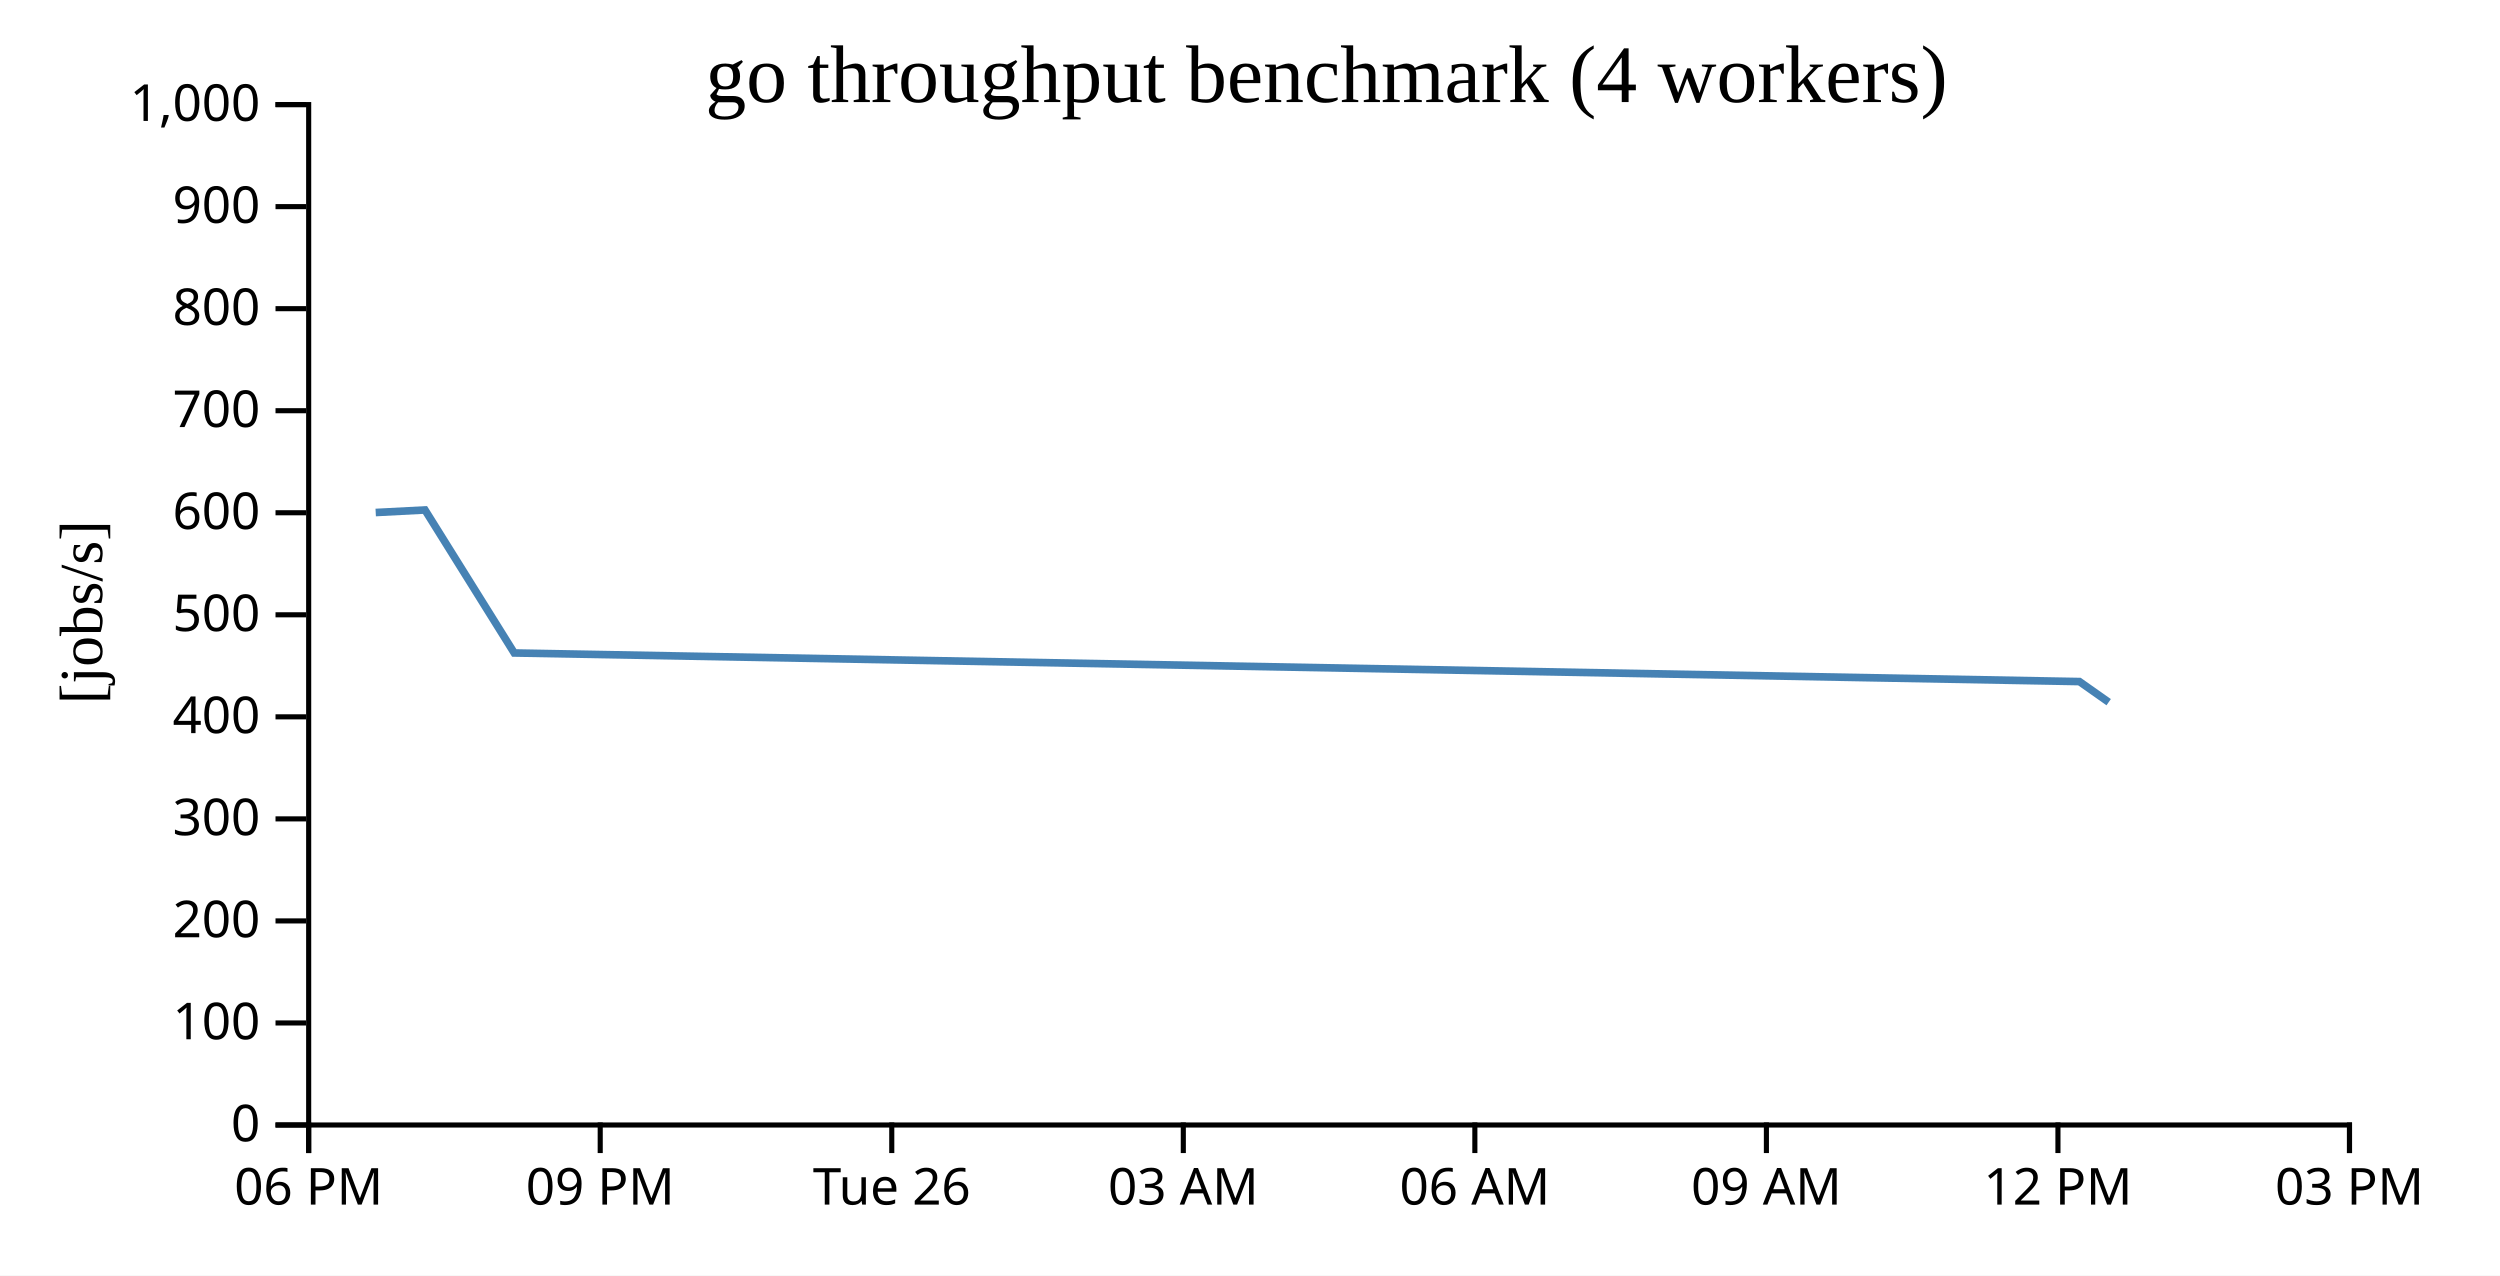
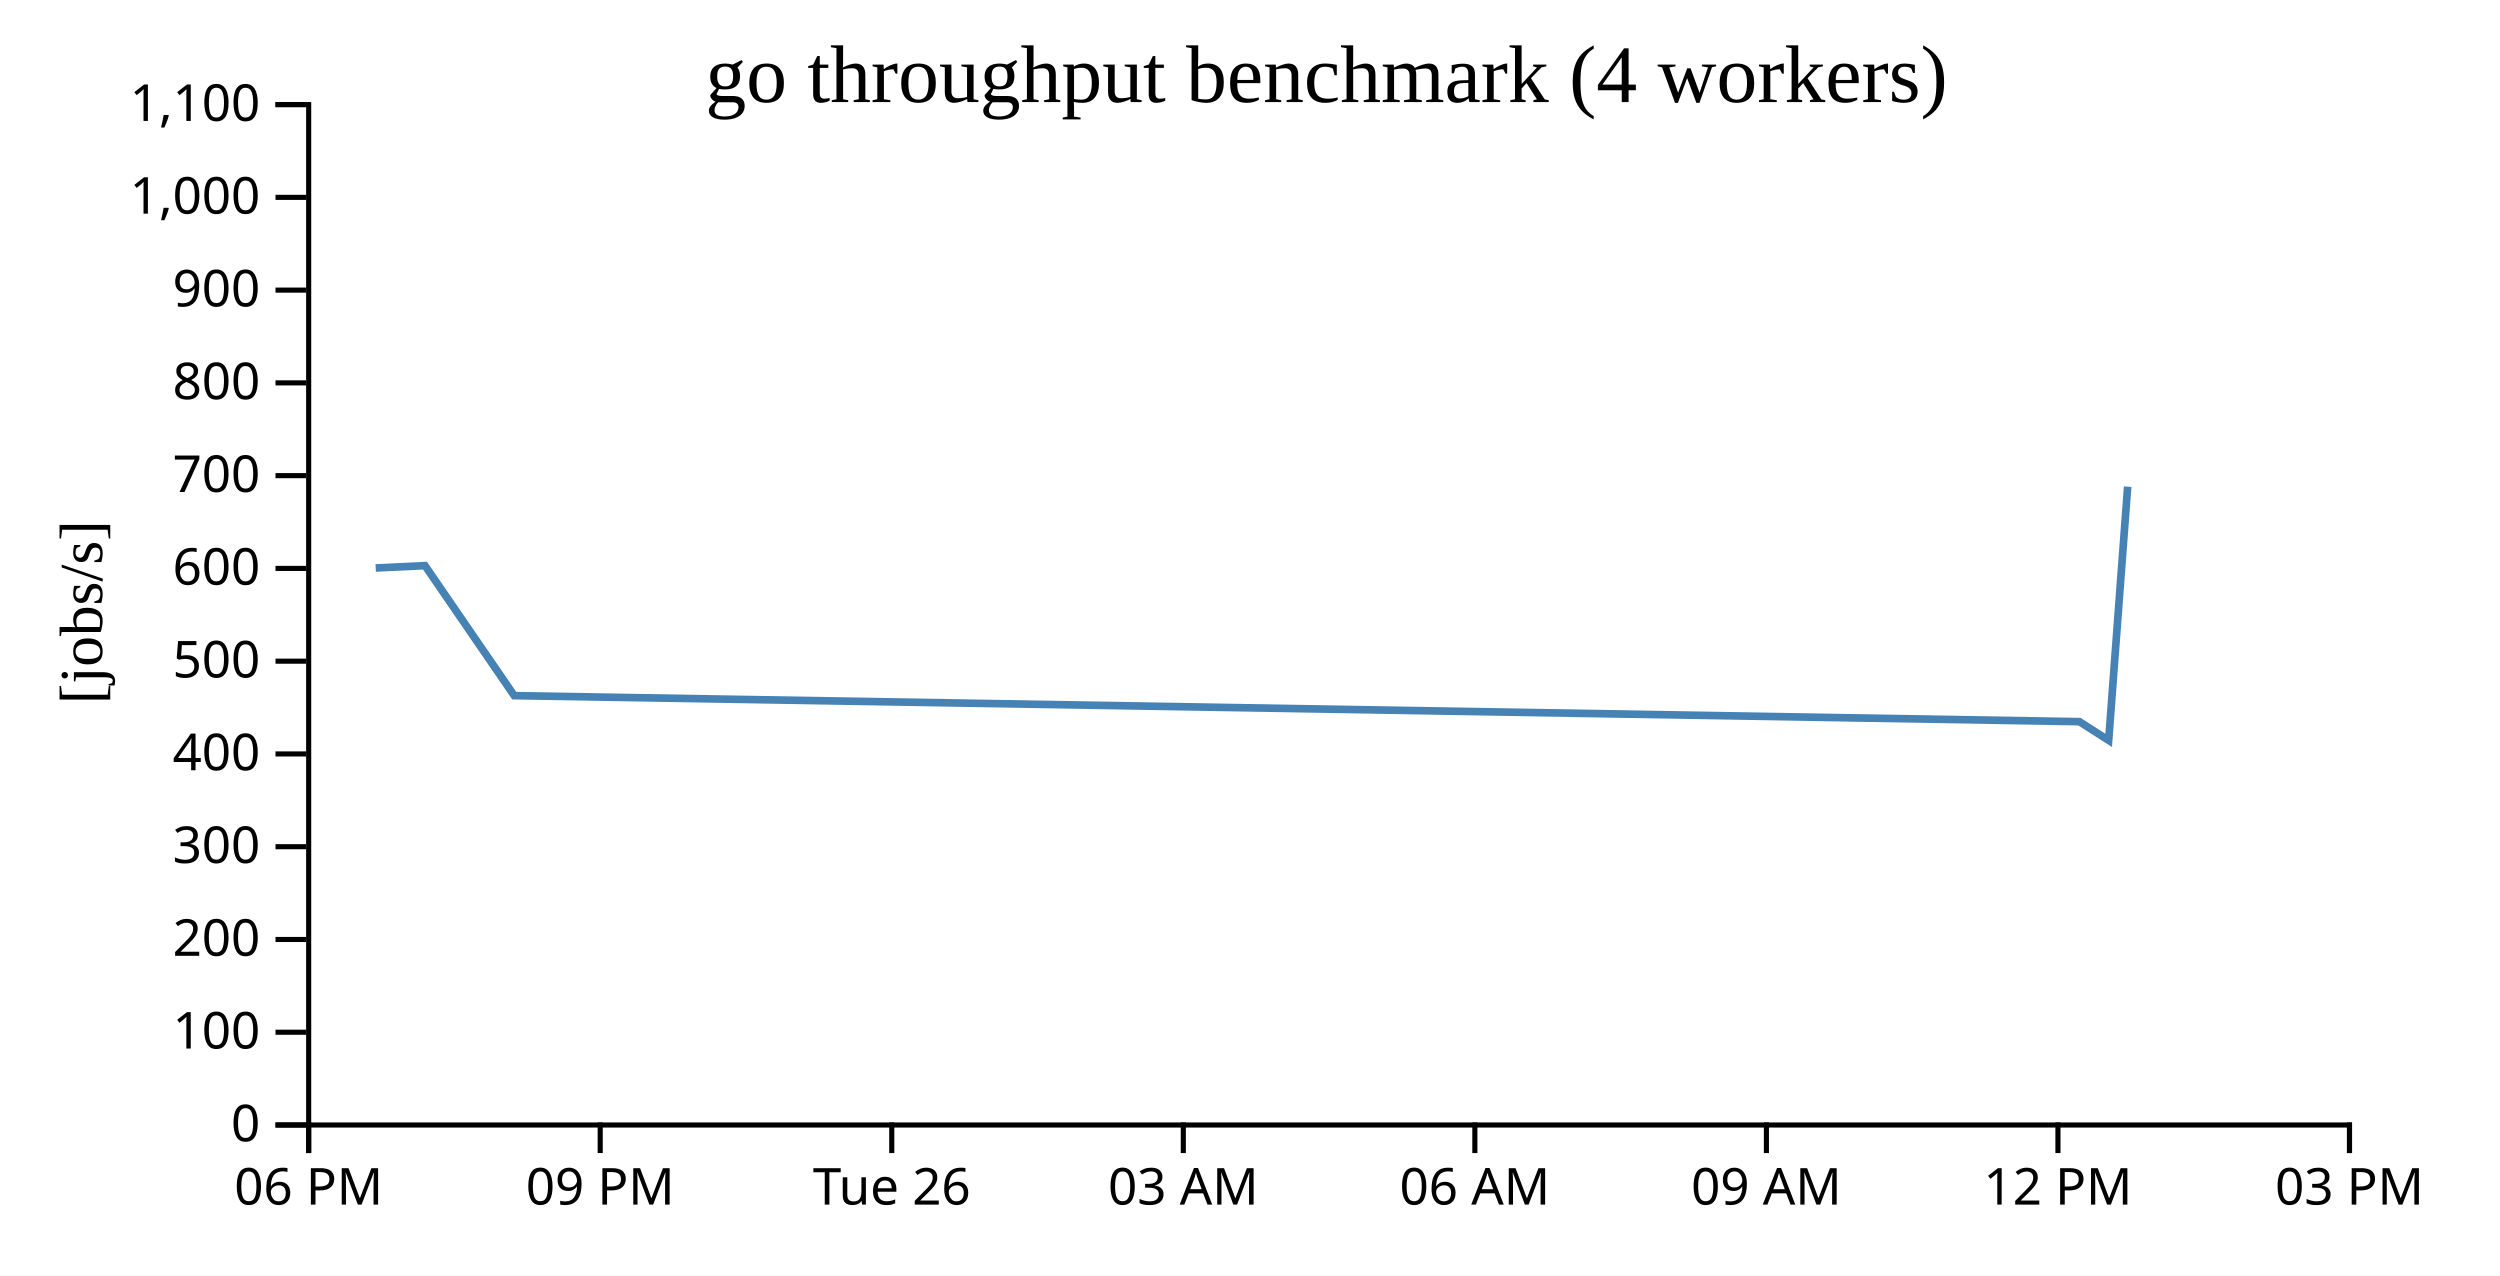
<svg xmlns="http://www.w3.org/2000/svg" width="490" height="250">
  <rect width="100%" height="100%" fill="white" />
  <g transform="translate(60,20)">
    <g transform="translate(0,200)" fill="none" font-size="10" font-family="sans-serif" text-anchor="middle">
      <path class="domain" stroke="currentColor" d="M0.5,6V0.5H400.5V6" />
      <g class="tick" opacity="1" transform="translate(0.5,0)">
        <line stroke="currentColor" y2="6" />
        <text fill="currentColor" y="9" dy="0.71em">06 PM</text>
      </g>
      <g class="tick" opacity="1" transform="translate(57.64286,0)">
        <line stroke="currentColor" y2="6" />
        <text fill="currentColor" y="9" dy="0.71em">09 PM</text>
      </g>
      <g class="tick" opacity="1" transform="translate(114.7857,0)">
        <line stroke="currentColor" y2="6" />
        <text fill="currentColor" y="9" dy="0.71em">Tue 26</text>
      </g>
      <g class="tick" opacity="1" transform="translate(171.9286,0)">
        <line stroke="currentColor" y2="6" />
        <text fill="currentColor" y="9" dy="0.71em">03 AM</text>
      </g>
      <g class="tick" opacity="1" transform="translate(229.0714,0)">
        <line stroke="currentColor" y2="6" />
        <text fill="currentColor" y="9" dy="0.71em">06 AM</text>
      </g>
      <g class="tick" opacity="1" transform="translate(286.2143,0)">
        <line stroke="currentColor" y2="6" />
        <text fill="currentColor" y="9" dy="0.71em">09 AM</text>
      </g>
      <g class="tick" opacity="1" transform="translate(343.3571,0)">
        <line stroke="currentColor" y2="6" />
        <text fill="currentColor" y="9" dy="0.71em">12 PM</text>
      </g>
      <g class="tick" opacity="1" transform="translate(400.5,0)">
        <line stroke="currentColor" y2="6" />
        <text fill="currentColor" y="9" dy="0.71em">03 PM</text>
      </g>
    </g>
    <g fill="none" font-size="10" font-family="sans-serif" text-anchor="end">
      <path class="domain" stroke="currentColor" d="M-6,200.5H0.5V0.5H-6" />
      <g class="tick" opacity="1" transform="translate(0,200.5)">
        <line stroke="currentColor" x2="-6" />
        <text fill="currentColor" x="-9" dy="0.32em">0</text>
      </g>
-       <g class="tick" opacity="1" transform="translate(0,180.5)">
+       <g class="tick" opacity="1" transform="translate(0,182.3182)">
        <line stroke="currentColor" x2="-6" />
        <text fill="currentColor" x="-9" dy="0.32em">100</text>
      </g>
-       <g class="tick" opacity="1" transform="translate(0,160.5)">
+       <g class="tick" opacity="1" transform="translate(0,164.1364)">
        <line stroke="currentColor" x2="-6" />
        <text fill="currentColor" x="-9" dy="0.32em">200</text>
      </g>
-       <g class="tick" opacity="1" transform="translate(0,140.5)">
+       <g class="tick" opacity="1" transform="translate(0,145.9545)">
        <line stroke="currentColor" x2="-6" />
        <text fill="currentColor" x="-9" dy="0.32em">300</text>
      </g>
-       <g class="tick" opacity="1" transform="translate(0,120.5)">
+       <g class="tick" opacity="1" transform="translate(0,127.7727)">
        <line stroke="currentColor" x2="-6" />
        <text fill="currentColor" x="-9" dy="0.32em">400</text>
      </g>
-       <g class="tick" opacity="1" transform="translate(0,100.5)">
+       <g class="tick" opacity="1" transform="translate(0,109.5909)">
        <line stroke="currentColor" x2="-6" />
        <text fill="currentColor" x="-9" dy="0.32em">500</text>
      </g>
-       <g class="tick" opacity="1" transform="translate(0,80.5)">
+       <g class="tick" opacity="1" transform="translate(0,91.40909)">
        <line stroke="currentColor" x2="-6" />
        <text fill="currentColor" x="-9" dy="0.32em">600</text>
      </g>
-       <g class="tick" opacity="1" transform="translate(0,60.5)">
+       <g class="tick" opacity="1" transform="translate(0,73.22727)">
        <line stroke="currentColor" x2="-6" />
        <text fill="currentColor" x="-9" dy="0.32em">700</text>
      </g>
-       <g class="tick" opacity="1" transform="translate(0,40.5)">
+       <g class="tick" opacity="1" transform="translate(0,55.04545)">
        <line stroke="currentColor" x2="-6" />
        <text fill="currentColor" x="-9" dy="0.32em">800</text>
      </g>
-       <g class="tick" opacity="1" transform="translate(0,20.5)">
+       <g class="tick" opacity="1" transform="translate(0,36.86364)">
        <line stroke="currentColor" x2="-6" />
        <text fill="currentColor" x="-9" dy="0.32em">900</text>
      </g>
+       <g class="tick" opacity="1" transform="translate(0,18.68182)">
+         <line stroke="currentColor" x2="-6" />
+         <text fill="currentColor" x="-9" dy="0.32em">1,000</text>
+       </g>
      <g class="tick" opacity="1" transform="translate(0,0.5)">
        <line stroke="currentColor" x2="-6" />
-         <text fill="currentColor" x="-9" dy="0.32em">1,000</text>
+         <text fill="currentColor" x="-9" dy="0.32em">1,100</text>
      </g>
    </g>
    <text text-anchor="middle" style="font-size: 12px" transform="rotate(-90)" y="-40" x="-100">[jobs/s]</text>
    <text text-anchor="middle" style="font-size: 16px" y="0" x="200">go throughput benchmark (4 workers)</text>
-     <path fill="none" stroke="steelblue" stroke-width="1.5" d="M13.638,80.454L23.298,79.952L40.791,107.983L347.565,113.588L353.3,117.628" />
+     <path fill="none" stroke="steelblue" stroke-width="1.5" d="M13.638,91.322L23.298,90.865L40.791,116.348L347.565,121.444L353.3,125.116L357.024,75.382" />
  </g>
</svg>
